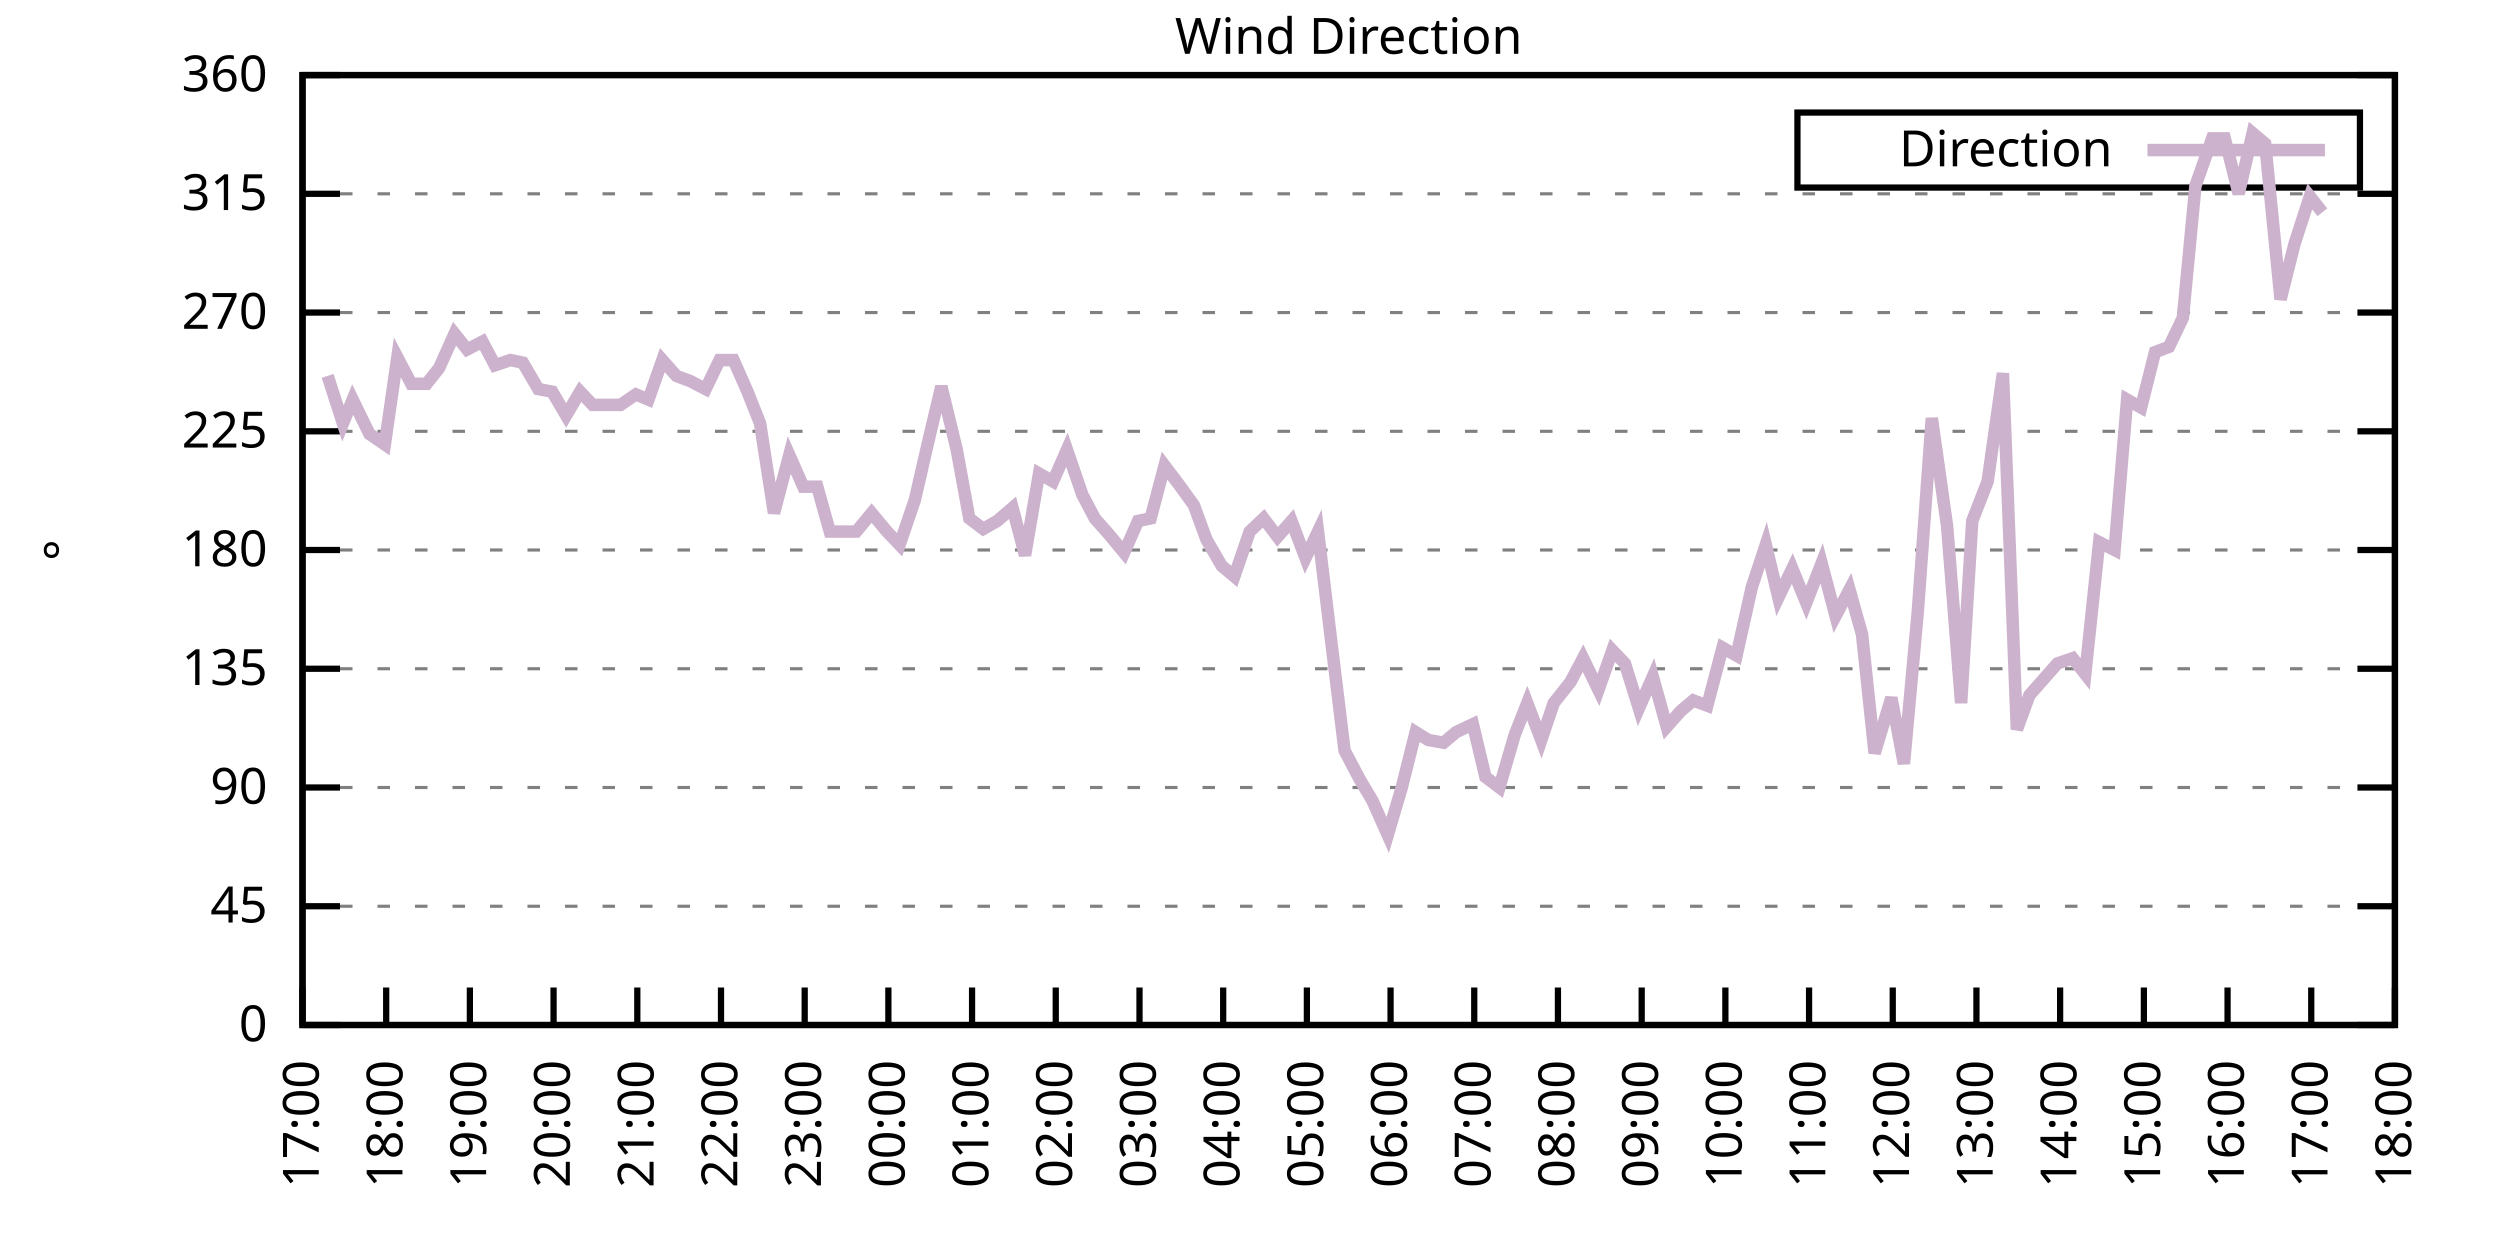
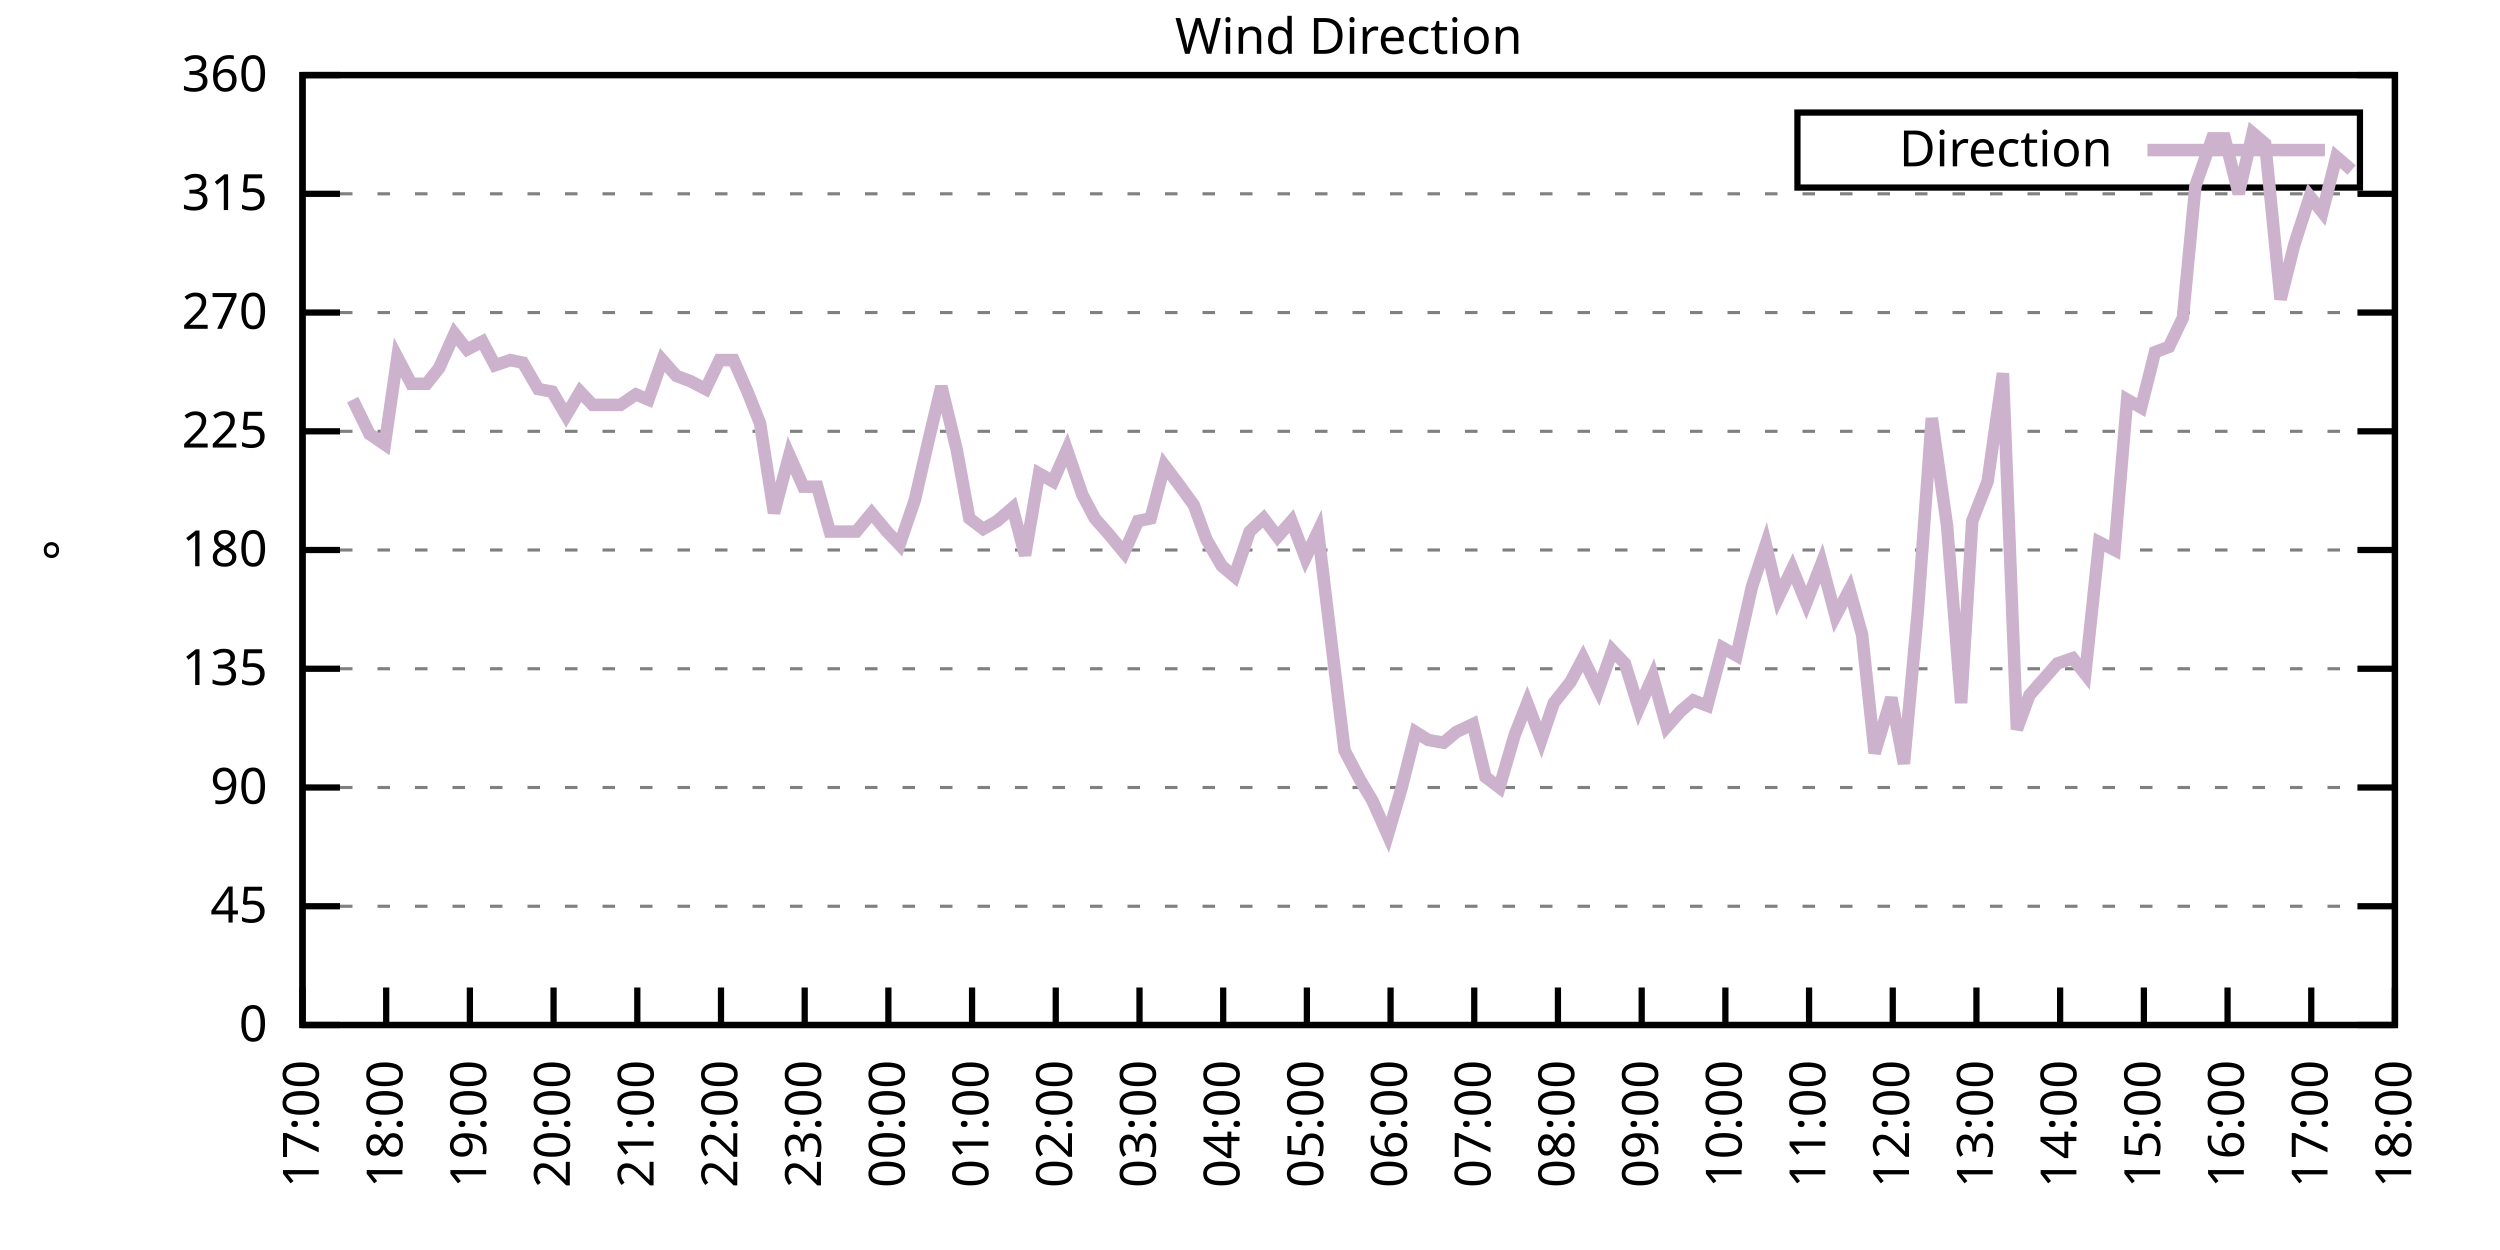
<svg xmlns="http://www.w3.org/2000/svg" xmlns:xlink="http://www.w3.org/1999/xlink" width="400" height="200" viewBox="0 0 400 200">
  <g id="gnuplot_canvas">
    <rect x="0" y="0" width="400" height="200" fill="none" />
    <defs>
      <circle id="gpDot" r="0.5" stroke-width="0.5" stroke="currentColor" />
      <path id="gpPt0" stroke-width="0.333" stroke="currentColor" d="M-1,0 h2 M0,-1 v2" />
      <path id="gpPt1" stroke-width="0.333" stroke="currentColor" d="M-1,-1 L1,1 M1,-1 L-1,1" />
      <path id="gpPt2" stroke-width="0.333" stroke="currentColor" d="M-1,0 L1,0 M0,-1 L0,1 M-1,-1 L1,1 M-1,1 L1,-1" />
      <rect id="gpPt3" stroke-width="0.333" stroke="currentColor" x="-1" y="-1" width="2" height="2" />
      <rect id="gpPt4" stroke-width="0.333" stroke="currentColor" fill="currentColor" x="-1" y="-1" width="2" height="2" />
      <circle id="gpPt5" stroke-width="0.333" stroke="currentColor" cx="0" cy="0" r="1" />
      <use xlink:href="#gpPt5" id="gpPt6" fill="currentColor" stroke="none" />
      <path id="gpPt7" stroke-width="0.333" stroke="currentColor" d="M0,-1.33 L-1.33,0.67 L1.33,0.67 z" />
      <use xlink:href="#gpPt7" id="gpPt8" fill="currentColor" stroke="none" />
      <use xlink:href="#gpPt7" id="gpPt9" stroke="currentColor" transform="rotate(180)" />
      <use xlink:href="#gpPt9" id="gpPt10" fill="currentColor" stroke="none" />
      <use xlink:href="#gpPt3" id="gpPt11" stroke="currentColor" transform="rotate(45)" />
      <use xlink:href="#gpPt11" id="gpPt12" fill="currentColor" stroke="none" />
      <path id="gpPt13" stroke-width="0.333" stroke="currentColor" d="M0,1.330 L1.265,0.411 L0.782,-1.067 L-0.782,-1.076 L-1.265,0.411 z" />
      <use xlink:href="#gpPt13" id="gpPt14" fill="currentColor" stroke="none" />
      <filter id="textbox" filterUnits="objectBoundingBox" x="0" y="0" height="1" width="1">
        <feFlood flood-color="white" flood-opacity="1" result="bgnd" />
        <feComposite in="SourceGraphic" in2="bgnd" operator="atop" />
      </filter>
      <filter id="greybox" filterUnits="objectBoundingBox" x="0" y="0" height="1" width="1">
        <feFlood flood-color="lightgrey" flood-opacity="1" result="grey" />
        <feComposite in="SourceGraphic" in2="grey" operator="atop" />
      </filter>
    </defs>
    <g fill="none" color="white" stroke="currentColor" stroke-width="1.00" stroke-linecap="butt" stroke-linejoin="miter">
</g>
    <g fill="none" color="black" stroke="currentColor" stroke-width="1.00" stroke-linecap="butt" stroke-linejoin="miter">
      <g stroke="none" shape-rendering="crispEdges">
        <polygon fill="rgb(255, 255, 255)" points="48.40,164.00 383.18,164.00 383.18,12.02 48.40,12.02 " />
      </g>
    </g>
    <g fill="none" color="black" stroke="currentColor" stroke-width="1.00" stroke-linecap="butt" stroke-linejoin="miter">
</g>
    <g fill="none" color="black" stroke="black" stroke-width="0.50" stroke-linecap="butt" stroke-linejoin="miter">
</g>
    <g fill="none" color="gray" stroke="currentColor" stroke-width="0.50" stroke-linecap="butt" stroke-linejoin="miter">
      <path stroke="gray" stroke-dasharray="2,4" class="gridline" d="M48.40,164.00 L383.19,164.00  " />
    </g>
    <g fill="none" color="gray" stroke="gray" stroke-width="1.00" stroke-linecap="butt" stroke-linejoin="miter">
</g>
    <g fill="none" color="black" stroke="currentColor" stroke-width="1.00" stroke-linecap="butt" stroke-linejoin="miter">
      <path stroke="black" d="M48.40,164.00 L54.40,164.00 M383.19,164.00 L377.19,164.00  " />
      <g transform="translate(42.80,166.60)" stroke="none" fill="black" font-family="Sans" font-size="8.00" text-anchor="end">
        <text>
          <tspan font-family="Sans"> 0</tspan>
        </text>
      </g>
    </g>
    <g fill="none" color="black" stroke="currentColor" stroke-width="1.00" stroke-linecap="butt" stroke-linejoin="miter">
</g>
    <g fill="none" color="black" stroke="black" stroke-width="0.50" stroke-linecap="butt" stroke-linejoin="miter">
</g>
    <g fill="none" color="gray" stroke="currentColor" stroke-width="0.50" stroke-linecap="butt" stroke-linejoin="miter">
      <path stroke="gray" stroke-dasharray="2,4" class="gridline" d="M48.40,145.00 L383.19,145.00  " />
    </g>
    <g fill="none" color="gray" stroke="gray" stroke-width="1.00" stroke-linecap="butt" stroke-linejoin="miter">
</g>
    <g fill="none" color="black" stroke="currentColor" stroke-width="1.00" stroke-linecap="butt" stroke-linejoin="miter">
      <path stroke="black" d="M48.40,145.00 L54.40,145.00 M383.19,145.00 L377.19,145.00  " />
      <g transform="translate(42.80,147.60)" stroke="none" fill="black" font-family="Sans" font-size="8.00" text-anchor="end">
        <text>
          <tspan font-family="Sans"> 45</tspan>
        </text>
      </g>
    </g>
    <g fill="none" color="black" stroke="currentColor" stroke-width="1.00" stroke-linecap="butt" stroke-linejoin="miter">
</g>
    <g fill="none" color="black" stroke="black" stroke-width="0.50" stroke-linecap="butt" stroke-linejoin="miter">
</g>
    <g fill="none" color="gray" stroke="currentColor" stroke-width="0.50" stroke-linecap="butt" stroke-linejoin="miter">
      <path stroke="gray" stroke-dasharray="2,4" class="gridline" d="M48.40,126.00 L383.19,126.00  " />
    </g>
    <g fill="none" color="gray" stroke="gray" stroke-width="1.00" stroke-linecap="butt" stroke-linejoin="miter">
</g>
    <g fill="none" color="black" stroke="currentColor" stroke-width="1.00" stroke-linecap="butt" stroke-linejoin="miter">
      <path stroke="black" d="M48.40,126.00 L54.40,126.00 M383.19,126.00 L377.19,126.00  " />
      <g transform="translate(42.80,128.60)" stroke="none" fill="black" font-family="Sans" font-size="8.00" text-anchor="end">
        <text>
          <tspan font-family="Sans"> 90</tspan>
        </text>
      </g>
    </g>
    <g fill="none" color="black" stroke="currentColor" stroke-width="1.00" stroke-linecap="butt" stroke-linejoin="miter">
</g>
    <g fill="none" color="black" stroke="black" stroke-width="0.50" stroke-linecap="butt" stroke-linejoin="miter">
</g>
    <g fill="none" color="gray" stroke="currentColor" stroke-width="0.50" stroke-linecap="butt" stroke-linejoin="miter">
      <path stroke="gray" stroke-dasharray="2,4" class="gridline" d="M48.40,107.00 L383.19,107.00  " />
    </g>
    <g fill="none" color="gray" stroke="gray" stroke-width="1.00" stroke-linecap="butt" stroke-linejoin="miter">
</g>
    <g fill="none" color="black" stroke="currentColor" stroke-width="1.00" stroke-linecap="butt" stroke-linejoin="miter">
      <path stroke="black" d="M48.40,107.00 L54.40,107.00 M383.19,107.00 L377.19,107.00  " />
      <g transform="translate(42.80,109.60)" stroke="none" fill="black" font-family="Sans" font-size="8.00" text-anchor="end">
        <text>
          <tspan font-family="Sans"> 135</tspan>
        </text>
      </g>
    </g>
    <g fill="none" color="black" stroke="currentColor" stroke-width="1.00" stroke-linecap="butt" stroke-linejoin="miter">
</g>
    <g fill="none" color="black" stroke="black" stroke-width="0.50" stroke-linecap="butt" stroke-linejoin="miter">
</g>
    <g fill="none" color="gray" stroke="currentColor" stroke-width="0.50" stroke-linecap="butt" stroke-linejoin="miter">
      <path stroke="gray" stroke-dasharray="2,4" class="gridline" d="M48.40,88.00 L383.19,88.00  " />
    </g>
    <g fill="none" color="gray" stroke="gray" stroke-width="1.00" stroke-linecap="butt" stroke-linejoin="miter">
</g>
    <g fill="none" color="black" stroke="currentColor" stroke-width="1.00" stroke-linecap="butt" stroke-linejoin="miter">
      <path stroke="black" d="M48.40,88.00 L54.40,88.00 M383.19,88.00 L377.19,88.00  " />
      <g transform="translate(42.80,90.60)" stroke="none" fill="black" font-family="Sans" font-size="8.00" text-anchor="end">
        <text>
          <tspan font-family="Sans"> 180</tspan>
        </text>
      </g>
    </g>
    <g fill="none" color="black" stroke="currentColor" stroke-width="1.00" stroke-linecap="butt" stroke-linejoin="miter">
</g>
    <g fill="none" color="black" stroke="black" stroke-width="0.50" stroke-linecap="butt" stroke-linejoin="miter">
</g>
    <g fill="none" color="gray" stroke="currentColor" stroke-width="0.50" stroke-linecap="butt" stroke-linejoin="miter">
      <path stroke="gray" stroke-dasharray="2,4" class="gridline" d="M48.40,69.01 L383.19,69.01  " />
    </g>
    <g fill="none" color="gray" stroke="gray" stroke-width="1.00" stroke-linecap="butt" stroke-linejoin="miter">
</g>
    <g fill="none" color="black" stroke="currentColor" stroke-width="1.00" stroke-linecap="butt" stroke-linejoin="miter">
      <path stroke="black" d="M48.40,69.01 L54.40,69.01 M383.19,69.01 L377.19,69.01  " />
      <g transform="translate(42.80,71.61)" stroke="none" fill="black" font-family="Sans" font-size="8.00" text-anchor="end">
        <text>
          <tspan font-family="Sans"> 225</tspan>
        </text>
      </g>
    </g>
    <g fill="none" color="black" stroke="currentColor" stroke-width="1.00" stroke-linecap="butt" stroke-linejoin="miter">
</g>
    <g fill="none" color="black" stroke="black" stroke-width="0.50" stroke-linecap="butt" stroke-linejoin="miter">
</g>
    <g fill="none" color="gray" stroke="currentColor" stroke-width="0.50" stroke-linecap="butt" stroke-linejoin="miter">
      <path stroke="gray" stroke-dasharray="2,4" class="gridline" d="M48.40,50.01 L383.19,50.01  " />
    </g>
    <g fill="none" color="gray" stroke="gray" stroke-width="1.00" stroke-linecap="butt" stroke-linejoin="miter">
</g>
    <g fill="none" color="black" stroke="currentColor" stroke-width="1.00" stroke-linecap="butt" stroke-linejoin="miter">
      <path stroke="black" d="M48.40,50.01 L54.40,50.01 M383.19,50.01 L377.19,50.01  " />
      <g transform="translate(42.80,52.61)" stroke="none" fill="black" font-family="Sans" font-size="8.00" text-anchor="end">
        <text>
          <tspan font-family="Sans"> 270</tspan>
        </text>
      </g>
    </g>
    <g fill="none" color="black" stroke="currentColor" stroke-width="1.00" stroke-linecap="butt" stroke-linejoin="miter">
</g>
    <g fill="none" color="black" stroke="black" stroke-width="0.50" stroke-linecap="butt" stroke-linejoin="miter">
</g>
    <g fill="none" color="gray" stroke="currentColor" stroke-width="0.50" stroke-linecap="butt" stroke-linejoin="miter">
      <path stroke="gray" stroke-dasharray="2,4" class="gridline" d="M48.40,31.01 L383.19,31.01  " />
    </g>
    <g fill="none" color="gray" stroke="gray" stroke-width="1.00" stroke-linecap="butt" stroke-linejoin="miter">
</g>
    <g fill="none" color="black" stroke="currentColor" stroke-width="1.00" stroke-linecap="butt" stroke-linejoin="miter">
      <path stroke="black" d="M48.40,31.01 L54.40,31.01 M383.19,31.01 L377.19,31.01  " />
      <g transform="translate(42.80,33.61)" stroke="none" fill="black" font-family="Sans" font-size="8.00" text-anchor="end">
        <text>
          <tspan font-family="Sans"> 315</tspan>
        </text>
      </g>
    </g>
    <g fill="none" color="black" stroke="currentColor" stroke-width="1.00" stroke-linecap="butt" stroke-linejoin="miter">
</g>
    <g fill="none" color="black" stroke="black" stroke-width="0.50" stroke-linecap="butt" stroke-linejoin="miter">
</g>
    <g fill="none" color="gray" stroke="currentColor" stroke-width="0.50" stroke-linecap="butt" stroke-linejoin="miter">
      <path stroke="gray" stroke-dasharray="2,4" class="gridline" d="M48.40,12.01 L383.19,12.01  " />
    </g>
    <g fill="none" color="gray" stroke="gray" stroke-width="1.00" stroke-linecap="butt" stroke-linejoin="miter">
</g>
    <g fill="none" color="black" stroke="currentColor" stroke-width="1.00" stroke-linecap="butt" stroke-linejoin="miter">
      <path stroke="black" d="M48.40,12.01 L54.40,12.01 M383.19,12.01 L377.19,12.01  " />
      <g transform="translate(42.80,14.61)" stroke="none" fill="black" font-family="Sans" font-size="8.00" text-anchor="end">
        <text>
          <tspan font-family="Sans"> 360</tspan>
        </text>
      </g>
    </g>
    <g fill="none" color="black" stroke="currentColor" stroke-width="1.00" stroke-linecap="butt" stroke-linejoin="miter">
      <path stroke="black" d="M48.40,164.00 L48.40,158.00  " />
      <g transform="translate(51.00,169.60) rotate(270.00)" stroke="none" fill="black" font-family="Sans" font-size="8.00" text-anchor="end">
        <text>
          <tspan font-family="Sans">17:00</tspan>
        </text>
      </g>
    </g>
    <g fill="none" color="black" stroke="currentColor" stroke-width="1.00" stroke-linecap="butt" stroke-linejoin="miter">
      <path stroke="black" d="M61.79,164.00 L61.79,158.00  " />
      <g transform="translate(64.39,169.60) rotate(270.00)" stroke="none" fill="black" font-family="Sans" font-size="8.00" text-anchor="end">
        <text>
          <tspan font-family="Sans">18:00</tspan>
        </text>
      </g>
    </g>
    <g fill="none" color="black" stroke="currentColor" stroke-width="1.00" stroke-linecap="butt" stroke-linejoin="miter">
      <path stroke="black" d="M75.18,164.00 L75.18,158.00  " />
      <g transform="translate(77.78,169.60) rotate(270.00)" stroke="none" fill="black" font-family="Sans" font-size="8.00" text-anchor="end">
        <text>
          <tspan font-family="Sans">19:00</tspan>
        </text>
      </g>
    </g>
    <g fill="none" color="black" stroke="currentColor" stroke-width="1.00" stroke-linecap="butt" stroke-linejoin="miter">
      <path stroke="black" d="M88.57,164.00 L88.57,158.00  " />
      <g transform="translate(91.17,169.60) rotate(270.00)" stroke="none" fill="black" font-family="Sans" font-size="8.00" text-anchor="end">
        <text>
          <tspan font-family="Sans">20:00</tspan>
        </text>
      </g>
    </g>
    <g fill="none" color="black" stroke="currentColor" stroke-width="1.00" stroke-linecap="butt" stroke-linejoin="miter">
      <path stroke="black" d="M101.97,164.00 L101.97,158.00  " />
      <g transform="translate(104.57,169.60) rotate(270.00)" stroke="none" fill="black" font-family="Sans" font-size="8.00" text-anchor="end">
        <text>
          <tspan font-family="Sans">21:00</tspan>
        </text>
      </g>
    </g>
    <g fill="none" color="black" stroke="currentColor" stroke-width="1.00" stroke-linecap="butt" stroke-linejoin="miter">
      <path stroke="black" d="M115.36,164.00 L115.36,158.00  " />
      <g transform="translate(117.96,169.60) rotate(270.00)" stroke="none" fill="black" font-family="Sans" font-size="8.00" text-anchor="end">
        <text>
          <tspan font-family="Sans">22:00</tspan>
        </text>
      </g>
    </g>
    <g fill="none" color="black" stroke="currentColor" stroke-width="1.00" stroke-linecap="butt" stroke-linejoin="miter">
      <path stroke="black" d="M128.75,164.00 L128.75,158.00  " />
      <g transform="translate(131.35,169.60) rotate(270.00)" stroke="none" fill="black" font-family="Sans" font-size="8.00" text-anchor="end">
        <text>
          <tspan font-family="Sans">23:00</tspan>
        </text>
      </g>
    </g>
    <g fill="none" color="black" stroke="currentColor" stroke-width="1.00" stroke-linecap="butt" stroke-linejoin="miter">
      <path stroke="black" d="M142.14,164.00 L142.14,158.00  " />
      <g transform="translate(144.74,169.60) rotate(270.00)" stroke="none" fill="black" font-family="Sans" font-size="8.00" text-anchor="end">
        <text>
          <tspan font-family="Sans">00:00</tspan>
        </text>
      </g>
    </g>
    <g fill="none" color="black" stroke="currentColor" stroke-width="1.00" stroke-linecap="butt" stroke-linejoin="miter">
      <path stroke="black" d="M155.53,164.00 L155.53,158.00  " />
      <g transform="translate(158.13,169.60) rotate(270.00)" stroke="none" fill="black" font-family="Sans" font-size="8.00" text-anchor="end">
        <text>
          <tspan font-family="Sans">01:00</tspan>
        </text>
      </g>
    </g>
    <g fill="none" color="black" stroke="currentColor" stroke-width="1.00" stroke-linecap="butt" stroke-linejoin="miter">
      <path stroke="black" d="M168.92,164.00 L168.92,158.00  " />
      <g transform="translate(171.52,169.60) rotate(270.00)" stroke="none" fill="black" font-family="Sans" font-size="8.00" text-anchor="end">
        <text>
          <tspan font-family="Sans">02:00</tspan>
        </text>
      </g>
    </g>
    <g fill="none" color="black" stroke="currentColor" stroke-width="1.00" stroke-linecap="butt" stroke-linejoin="miter">
      <path stroke="black" d="M182.32,164.00 L182.32,158.00  " />
      <g transform="translate(184.92,169.60) rotate(270.00)" stroke="none" fill="black" font-family="Sans" font-size="8.00" text-anchor="end">
        <text>
          <tspan font-family="Sans">03:00</tspan>
        </text>
      </g>
    </g>
    <g fill="none" color="black" stroke="currentColor" stroke-width="1.00" stroke-linecap="butt" stroke-linejoin="miter">
      <path stroke="black" d="M195.71,164.00 L195.71,158.00  " />
      <g transform="translate(198.31,169.60) rotate(270.00)" stroke="none" fill="black" font-family="Sans" font-size="8.00" text-anchor="end">
        <text>
          <tspan font-family="Sans">04:00</tspan>
        </text>
      </g>
    </g>
    <g fill="none" color="black" stroke="currentColor" stroke-width="1.00" stroke-linecap="butt" stroke-linejoin="miter">
      <path stroke="black" d="M209.10,164.00 L209.10,158.00  " />
      <g transform="translate(211.70,169.60) rotate(270.00)" stroke="none" fill="black" font-family="Sans" font-size="8.00" text-anchor="end">
        <text>
          <tspan font-family="Sans">05:00</tspan>
        </text>
      </g>
    </g>
    <g fill="none" color="black" stroke="currentColor" stroke-width="1.00" stroke-linecap="butt" stroke-linejoin="miter">
      <path stroke="black" d="M222.49,164.00 L222.49,158.00  " />
      <g transform="translate(225.09,169.60) rotate(270.00)" stroke="none" fill="black" font-family="Sans" font-size="8.00" text-anchor="end">
        <text>
          <tspan font-family="Sans">06:00</tspan>
        </text>
      </g>
    </g>
    <g fill="none" color="black" stroke="currentColor" stroke-width="1.00" stroke-linecap="butt" stroke-linejoin="miter">
      <path stroke="black" d="M235.88,164.00 L235.88,158.00  " />
      <g transform="translate(238.48,169.60) rotate(270.00)" stroke="none" fill="black" font-family="Sans" font-size="8.00" text-anchor="end">
        <text>
          <tspan font-family="Sans">07:00</tspan>
        </text>
      </g>
    </g>
    <g fill="none" color="black" stroke="currentColor" stroke-width="1.00" stroke-linecap="butt" stroke-linejoin="miter">
      <path stroke="black" d="M249.27,164.00 L249.27,158.00  " />
      <g transform="translate(251.87,169.60) rotate(270.00)" stroke="none" fill="black" font-family="Sans" font-size="8.00" text-anchor="end">
        <text>
          <tspan font-family="Sans">08:00</tspan>
        </text>
      </g>
    </g>
    <g fill="none" color="black" stroke="currentColor" stroke-width="1.00" stroke-linecap="butt" stroke-linejoin="miter">
      <path stroke="black" d="M262.67,164.00 L262.67,158.00  " />
      <g transform="translate(265.27,169.60) rotate(270.00)" stroke="none" fill="black" font-family="Sans" font-size="8.00" text-anchor="end">
        <text>
          <tspan font-family="Sans">09:00</tspan>
        </text>
      </g>
    </g>
    <g fill="none" color="black" stroke="currentColor" stroke-width="1.00" stroke-linecap="butt" stroke-linejoin="miter">
      <path stroke="black" d="M276.06,164.00 L276.06,158.00  " />
      <g transform="translate(278.66,169.60) rotate(270.00)" stroke="none" fill="black" font-family="Sans" font-size="8.00" text-anchor="end">
        <text>
          <tspan font-family="Sans">10:00</tspan>
        </text>
      </g>
    </g>
    <g fill="none" color="black" stroke="currentColor" stroke-width="1.00" stroke-linecap="butt" stroke-linejoin="miter">
      <path stroke="black" d="M289.45,164.00 L289.45,158.00  " />
      <g transform="translate(292.05,169.60) rotate(270.00)" stroke="none" fill="black" font-family="Sans" font-size="8.00" text-anchor="end">
        <text>
          <tspan font-family="Sans">11:00</tspan>
        </text>
      </g>
    </g>
    <g fill="none" color="black" stroke="currentColor" stroke-width="1.00" stroke-linecap="butt" stroke-linejoin="miter">
      <path stroke="black" d="M302.84,164.00 L302.84,158.00  " />
      <g transform="translate(305.44,169.60) rotate(270.00)" stroke="none" fill="black" font-family="Sans" font-size="8.00" text-anchor="end">
        <text>
          <tspan font-family="Sans">12:00</tspan>
        </text>
      </g>
    </g>
    <g fill="none" color="black" stroke="currentColor" stroke-width="1.00" stroke-linecap="butt" stroke-linejoin="miter">
      <path stroke="black" d="M316.23,164.00 L316.23,158.00  " />
      <g transform="translate(318.83,169.60) rotate(270.00)" stroke="none" fill="black" font-family="Sans" font-size="8.00" text-anchor="end">
        <text>
          <tspan font-family="Sans">13:00</tspan>
        </text>
      </g>
    </g>
    <g fill="none" color="black" stroke="currentColor" stroke-width="1.00" stroke-linecap="butt" stroke-linejoin="miter">
      <path stroke="black" d="M329.62,164.00 L329.62,158.00  " />
      <g transform="translate(332.22,169.60) rotate(270.00)" stroke="none" fill="black" font-family="Sans" font-size="8.00" text-anchor="end">
        <text>
          <tspan font-family="Sans">14:00</tspan>
        </text>
      </g>
    </g>
    <g fill="none" color="black" stroke="currentColor" stroke-width="1.00" stroke-linecap="butt" stroke-linejoin="miter">
      <path stroke="black" d="M343.02,164.00 L343.02,158.00  " />
      <g transform="translate(345.62,169.60) rotate(270.00)" stroke="none" fill="black" font-family="Sans" font-size="8.00" text-anchor="end">
        <text>
          <tspan font-family="Sans">15:00</tspan>
        </text>
      </g>
    </g>
    <g fill="none" color="black" stroke="currentColor" stroke-width="1.00" stroke-linecap="butt" stroke-linejoin="miter">
      <path stroke="black" d="M356.41,164.00 L356.41,158.00  " />
      <g transform="translate(359.01,169.60) rotate(270.00)" stroke="none" fill="black" font-family="Sans" font-size="8.00" text-anchor="end">
        <text>
          <tspan font-family="Sans">16:00</tspan>
        </text>
      </g>
    </g>
    <g fill="none" color="black" stroke="currentColor" stroke-width="1.00" stroke-linecap="butt" stroke-linejoin="miter">
      <path stroke="black" d="M369.80,164.00 L369.80,158.00  " />
      <g transform="translate(372.40,169.60) rotate(270.00)" stroke="none" fill="black" font-family="Sans" font-size="8.00" text-anchor="end">
        <text>
          <tspan font-family="Sans">17:00</tspan>
        </text>
      </g>
    </g>
    <g fill="none" color="black" stroke="currentColor" stroke-width="1.00" stroke-linecap="butt" stroke-linejoin="miter">
      <path stroke="black" d="M383.19,164.00 L383.19,158.00  " />
      <g transform="translate(385.79,169.60) rotate(270.00)" stroke="none" fill="black" font-family="Sans" font-size="8.00" text-anchor="end">
        <text>
          <tspan font-family="Sans">18:00</tspan>
        </text>
      </g>
    </g>
    <g fill="none" color="black" stroke="currentColor" stroke-width="1.00" stroke-linecap="butt" stroke-linejoin="miter">
</g>
    <g fill="none" color="black" stroke="currentColor" stroke-width="1.00" stroke-linecap="butt" stroke-linejoin="miter">
      <path stroke="black" d="M48.40,12.01 L48.40,164.00 L383.19,164.00 L383.19,12.01 L48.40,12.01 Z  " />
    </g>
    <g fill="none" color="black" stroke="currentColor" stroke-width="1.00" stroke-linecap="butt" stroke-linejoin="miter">
</g>
    <g fill="none" color="black" stroke="currentColor" stroke-width="1.00" stroke-linecap="butt" stroke-linejoin="miter">
      <path stroke="black" d="M287.59,30.01 L287.59,18.01 L377.59,18.01 L377.59,30.01 L287.59,30.01 Z  " />
    </g>
    <g id="Wind_direction_plot_1">
      <g fill="none" color="white" stroke="black" stroke-width="2.00" stroke-linecap="butt" stroke-linejoin="miter">
</g>
      <g fill="none" color="black" stroke="currentColor" stroke-width="2.00" stroke-linecap="butt" stroke-linejoin="miter">
        <g transform="translate(337.99,26.61)" stroke="none" fill="black" font-family="Sans" font-size="8.00" text-anchor="end">
          <text>
            <tspan font-family="Sans">Direction</tspan>
          </text>
        </g>
      </g>
      <g fill="none" color="black" stroke="currentColor" stroke-width="2.00" stroke-linecap="butt" stroke-linejoin="miter">
-         <path stroke="rgb(204, 178, 204)" d="M343.59,24.01 L371.99,24.01 M52.42,60.14 L54.87,67.74 L56.43,63.94 L59.11,69.43 L61.57,71.12 L63.58,57.18   L65.81,61.41 L68.26,61.41 L70.27,58.87 L72.73,53.39 L74.74,55.92 L77.19,54.65 L79.20,58.45 L81.66,57.61   L83.66,58.03 L86.12,62.25 L88.35,62.67 L90.58,66.47 L92.82,62.67 L94.82,64.78 L97.28,64.78 L99.29,64.78   L101.74,63.10 L103.75,63.94 L105.98,57.61 L108.22,60.14 L110.45,60.98 L112.90,62.25 L115.13,57.61 L117.37,57.61   L119.60,62.67 L121.61,67.74 L123.84,82.09 L126.29,72.81 L128.53,77.87 L130.76,77.87 L132.77,85.05 L135.22,85.05   L137.01,85.05 L139.46,82.09 L141.92,85.05 L143.93,87.16 L146.38,79.98 L148.61,70.27 L150.62,61.83 L153.08,71.96   L155.09,82.94 L157.32,84.63 L159.55,83.36 L162.01,81.25 L164.01,88.85 L166.25,75.76 L168.48,77.03 L170.71,71.96   L173.17,79.14 L175.17,82.94 L177.41,85.47 L179.86,88.43 L182.09,83.36 L184.10,82.94 L186.33,74.49 L188.57,77.45   L191.02,80.83 L193.03,86.32 L195.48,90.54 L197.49,92.23 L199.95,85.05 L202.18,82.94 L204.41,85.89 L206.64,83.36   L208.88,89.27 L210.88,85.05 L213.12,103.63 L215.13,120.09 L217.58,124.74 L219.59,128.11 L222.04,133.60 L224.28,126.00   L226.51,117.14 L228.52,118.40 L230.97,118.83 L232.98,117.14 L235.66,115.87 L237.67,124.31 L239.90,126.00 L242.36,117.56   L244.36,112.49 L246.60,118.40 L248.60,112.49 L251.28,109.11 L253.29,105.31 L255.75,110.38 L257.98,104.05 L259.99,106.16   L262.22,113.34 L264.45,108.27 L266.68,116.29 L268.92,113.76 L270.92,112.07 L273.16,112.91 L275.61,103.63 L277.84,104.89   L280.30,93.92 L282.53,87.16 L284.54,95.60 L286.77,90.96 L289.00,96.45 L291.46,90.12 L293.69,98.56 L295.92,94.34   L297.93,101.52 L299.94,120.51 L302.62,111.65 L304.63,122.20 L306.86,97.72 L309.09,66.90 L311.54,84.21 L313.78,112.49   L315.56,83.36 L318.02,77.03 L320.47,59.72 L322.70,116.71 L324.71,111.23 L326.95,108.69 L329.18,106.16 L331.63,105.31   L333.64,107.85 L335.87,86.74 L338.33,88.00 L340.34,63.94 L342.57,65.21 L344.80,56.34 L347.03,55.50 L349.26,50.85   L351.27,29.74 L353.95,22.14 L355.96,22.14 L358.19,31.01 L360.42,21.30 L362.43,22.99 L364.89,47.90 L367.12,39.03   L369.58,31.43 L371.58,33.96  " />
+         <path stroke="rgb(204, 178, 204)" d="M343.59,24.01 L371.99,24.01 M56.43,63.94 L59.11,69.43 L61.57,71.12 L63.58,57.18 L65.81,61.41 L68.26,61.41   L70.27,58.87 L72.73,53.39 L74.74,55.92 L77.19,54.65 L79.20,58.45 L81.66,57.61 L83.66,58.03 L86.12,62.25   L88.35,62.67 L90.58,66.47 L92.82,62.67 L94.82,64.78 L97.28,64.78 L99.29,64.78 L101.74,63.10 L103.75,63.94   L105.98,57.61 L108.22,60.14 L110.45,60.98 L112.90,62.25 L115.13,57.61 L117.37,57.61 L119.60,62.67 L121.61,67.74   L123.84,82.09 L126.29,72.81 L128.53,77.87 L130.76,77.87 L132.77,85.05 L135.22,85.05 L137.01,85.05 L139.46,82.09   L141.92,85.05 L143.93,87.16 L146.38,79.98 L148.61,70.27 L150.62,61.83 L153.08,71.96 L155.09,82.94 L157.32,84.63   L159.55,83.36 L162.01,81.25 L164.01,88.85 L166.25,75.76 L168.48,77.03 L170.71,71.96 L173.17,79.14 L175.17,82.94   L177.41,85.47 L179.86,88.43 L182.09,83.36 L184.10,82.94 L186.33,74.49 L188.57,77.45 L191.02,80.83 L193.03,86.32   L195.48,90.54 L197.49,92.23 L199.95,85.05 L202.18,82.94 L204.41,85.89 L206.64,83.36 L208.88,89.27 L210.88,85.05   L213.12,103.63 L215.13,120.09 L217.58,124.74 L219.59,128.11 L222.04,133.60 L224.28,126.00 L226.51,117.14 L228.52,118.40   L230.97,118.83 L232.98,117.14 L235.66,115.87 L237.67,124.31 L239.90,126.00 L242.36,117.56 L244.36,112.49 L246.60,118.40   L248.60,112.49 L251.28,109.11 L253.29,105.31 L255.75,110.38 L257.98,104.05 L259.99,106.16 L262.22,113.34 L264.45,108.27   L266.68,116.29 L268.92,113.76 L270.92,112.07 L273.16,112.91 L275.61,103.63 L277.84,104.89 L280.30,93.92 L282.53,87.16   L284.54,95.60 L286.77,90.96 L289.00,96.45 L291.46,90.12 L293.69,98.56 L295.92,94.34 L297.93,101.52 L299.94,120.51   L302.62,111.65 L304.63,122.20 L306.86,97.72 L309.09,66.90 L311.54,84.21 L313.78,112.49 L315.56,83.36 L318.02,77.03   L320.47,59.72 L322.70,116.71 L324.71,111.23 L326.95,108.69 L329.18,106.16 L331.63,105.31 L333.64,107.85 L335.87,86.74   L338.33,88.00 L340.34,63.94 L342.57,65.21 L344.80,56.34 L347.03,55.50 L349.26,50.85 L351.27,29.74 L353.95,22.14   L355.96,22.14 L358.19,31.01 L360.42,21.30 L362.43,22.99 L364.89,47.90 L367.12,39.03 L369.58,31.43 L371.58,33.96   L373.82,25.10 L376.27,27.21  " />
      </g>
    </g>
    <g fill="none" color="black" stroke="currentColor" stroke-width="2.00" stroke-linecap="butt" stroke-linejoin="miter">
</g>
    <g fill="none" color="black" stroke="black" stroke-width="1.00" stroke-linecap="butt" stroke-linejoin="miter">
</g>
    <g fill="none" color="black" stroke="currentColor" stroke-width="1.00" stroke-linecap="butt" stroke-linejoin="miter">
      <path stroke="black" d="M48.40,12.01 L48.40,164.00 L383.19,164.00 L383.19,12.01 L48.40,12.01 Z  " />
      <g transform="translate(12.80,88.01) rotate(270.00)" stroke="none" fill="black" font-family="Sans" font-size="8.00" text-anchor="middle">
        <text>
          <tspan font-family="Sans">°</tspan>
        </text>
      </g>
    </g>
    <g fill="none" color="black" stroke="currentColor" stroke-width="1.00" stroke-linecap="butt" stroke-linejoin="miter">
</g>
    <g fill="none" color="black" stroke="currentColor" stroke-width="1.00" stroke-linecap="butt" stroke-linejoin="miter">
      <g transform="translate(215.79,8.61)" stroke="none" fill="black" font-family="Sans" font-size="8.00" text-anchor="middle">
        <text>
          <tspan font-family="Sans">Wind Direction</tspan>
        </text>
      </g>
    </g>
    <g fill="none" color="black" stroke="currentColor" stroke-width="1.00" stroke-linecap="butt" stroke-linejoin="miter">
</g>
  </g>
</svg>
